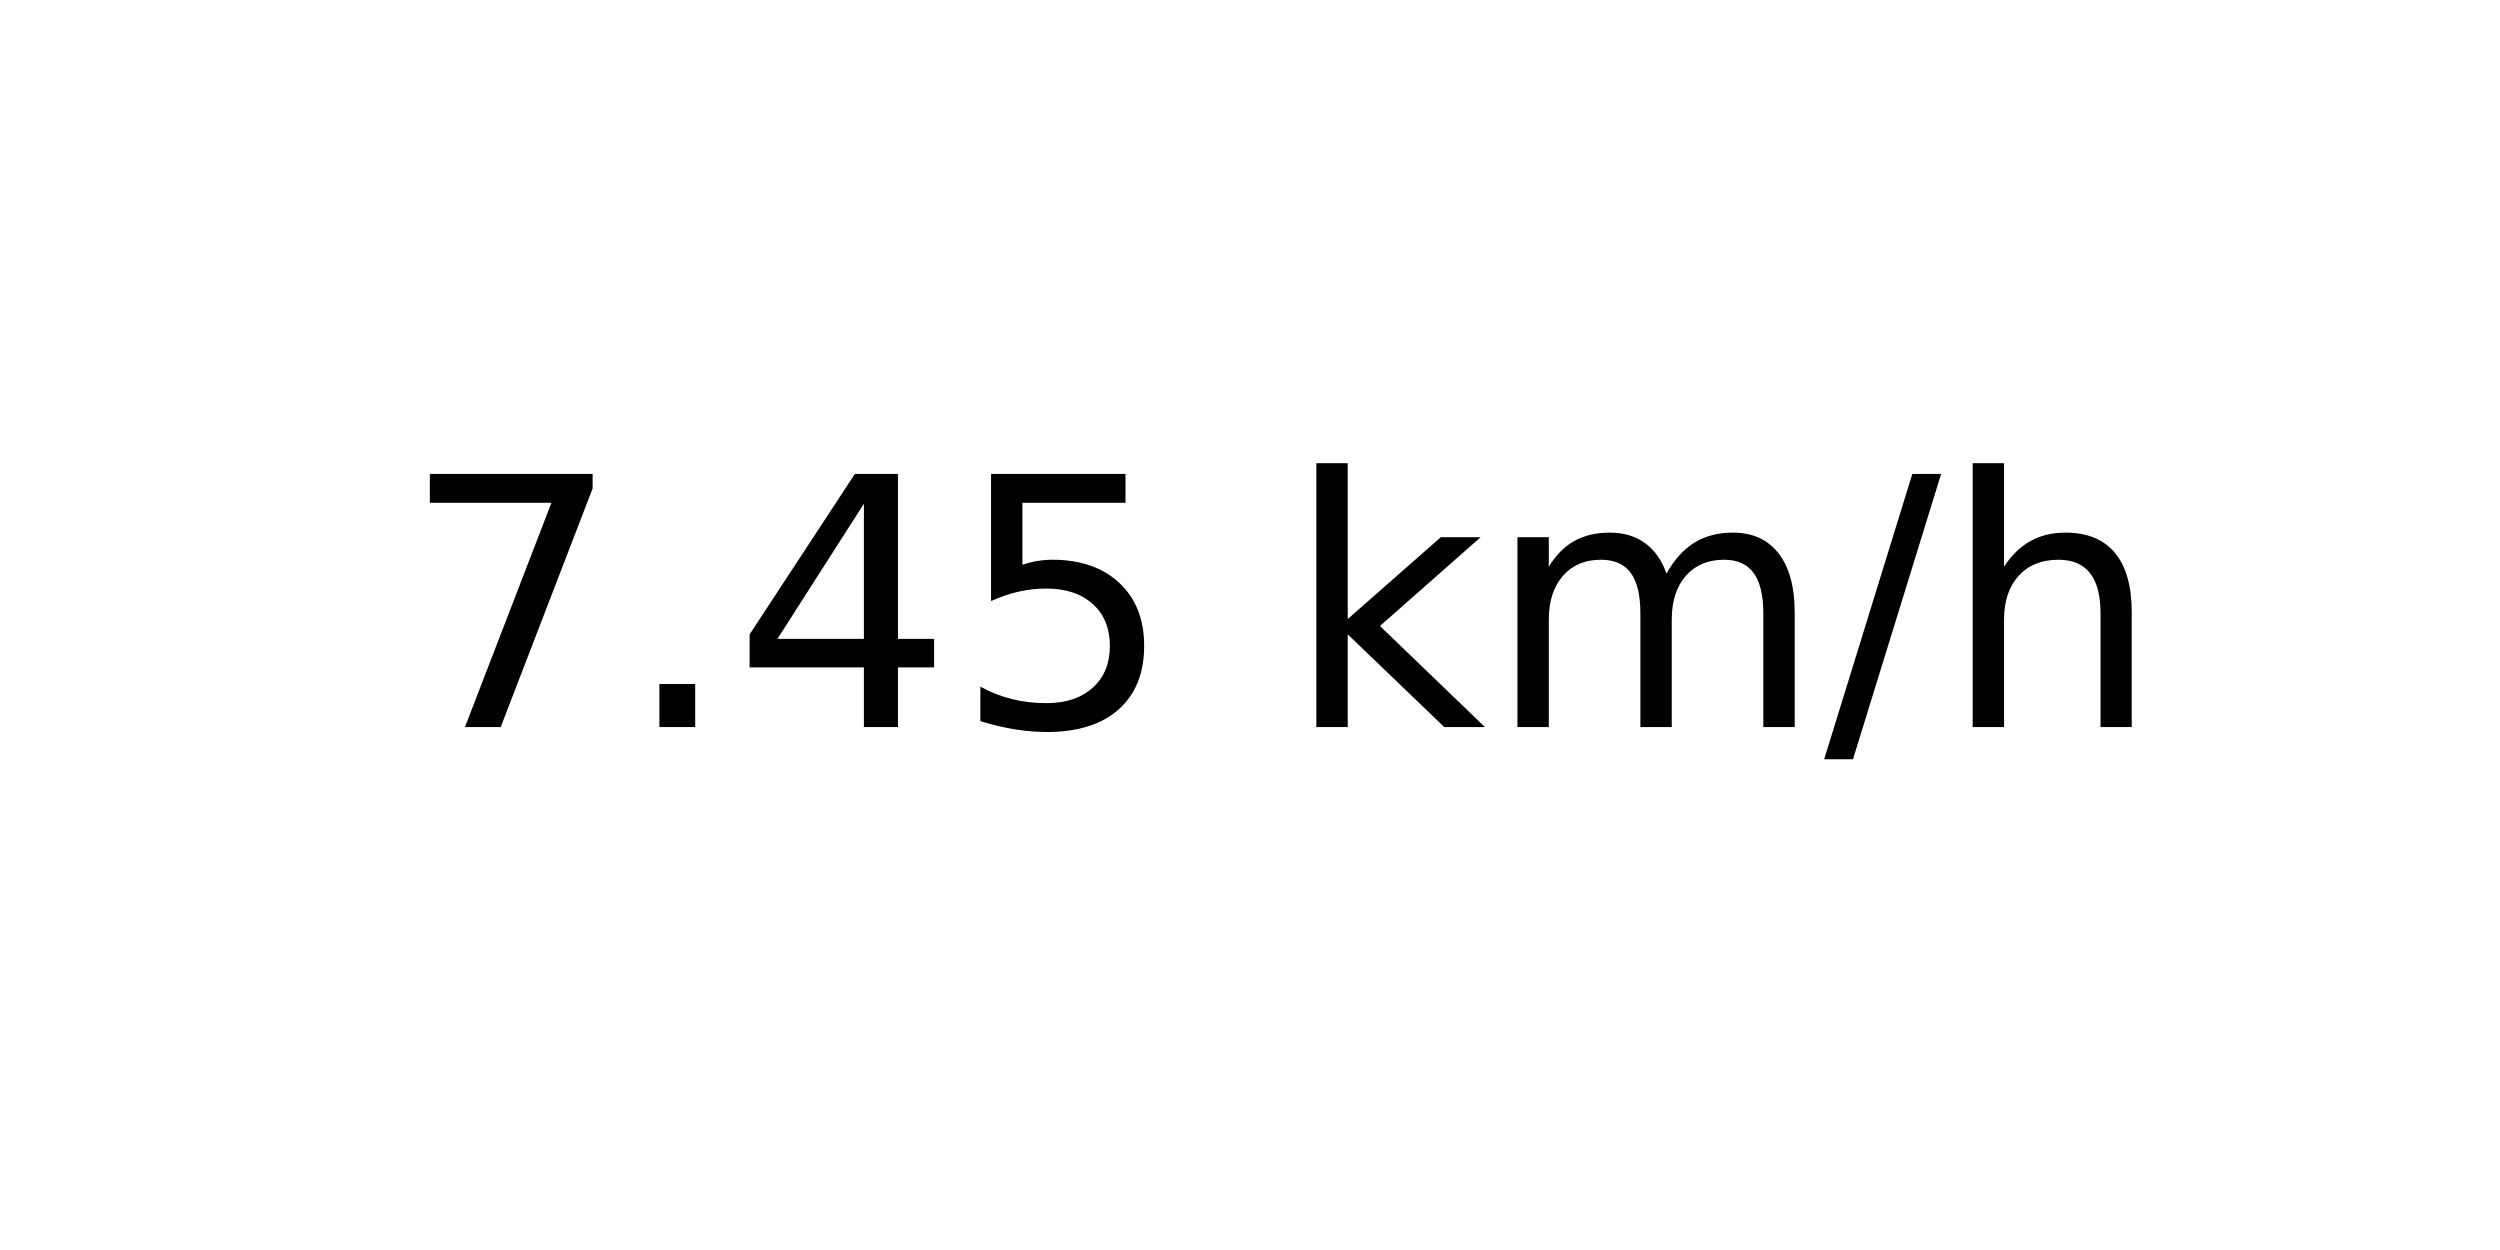
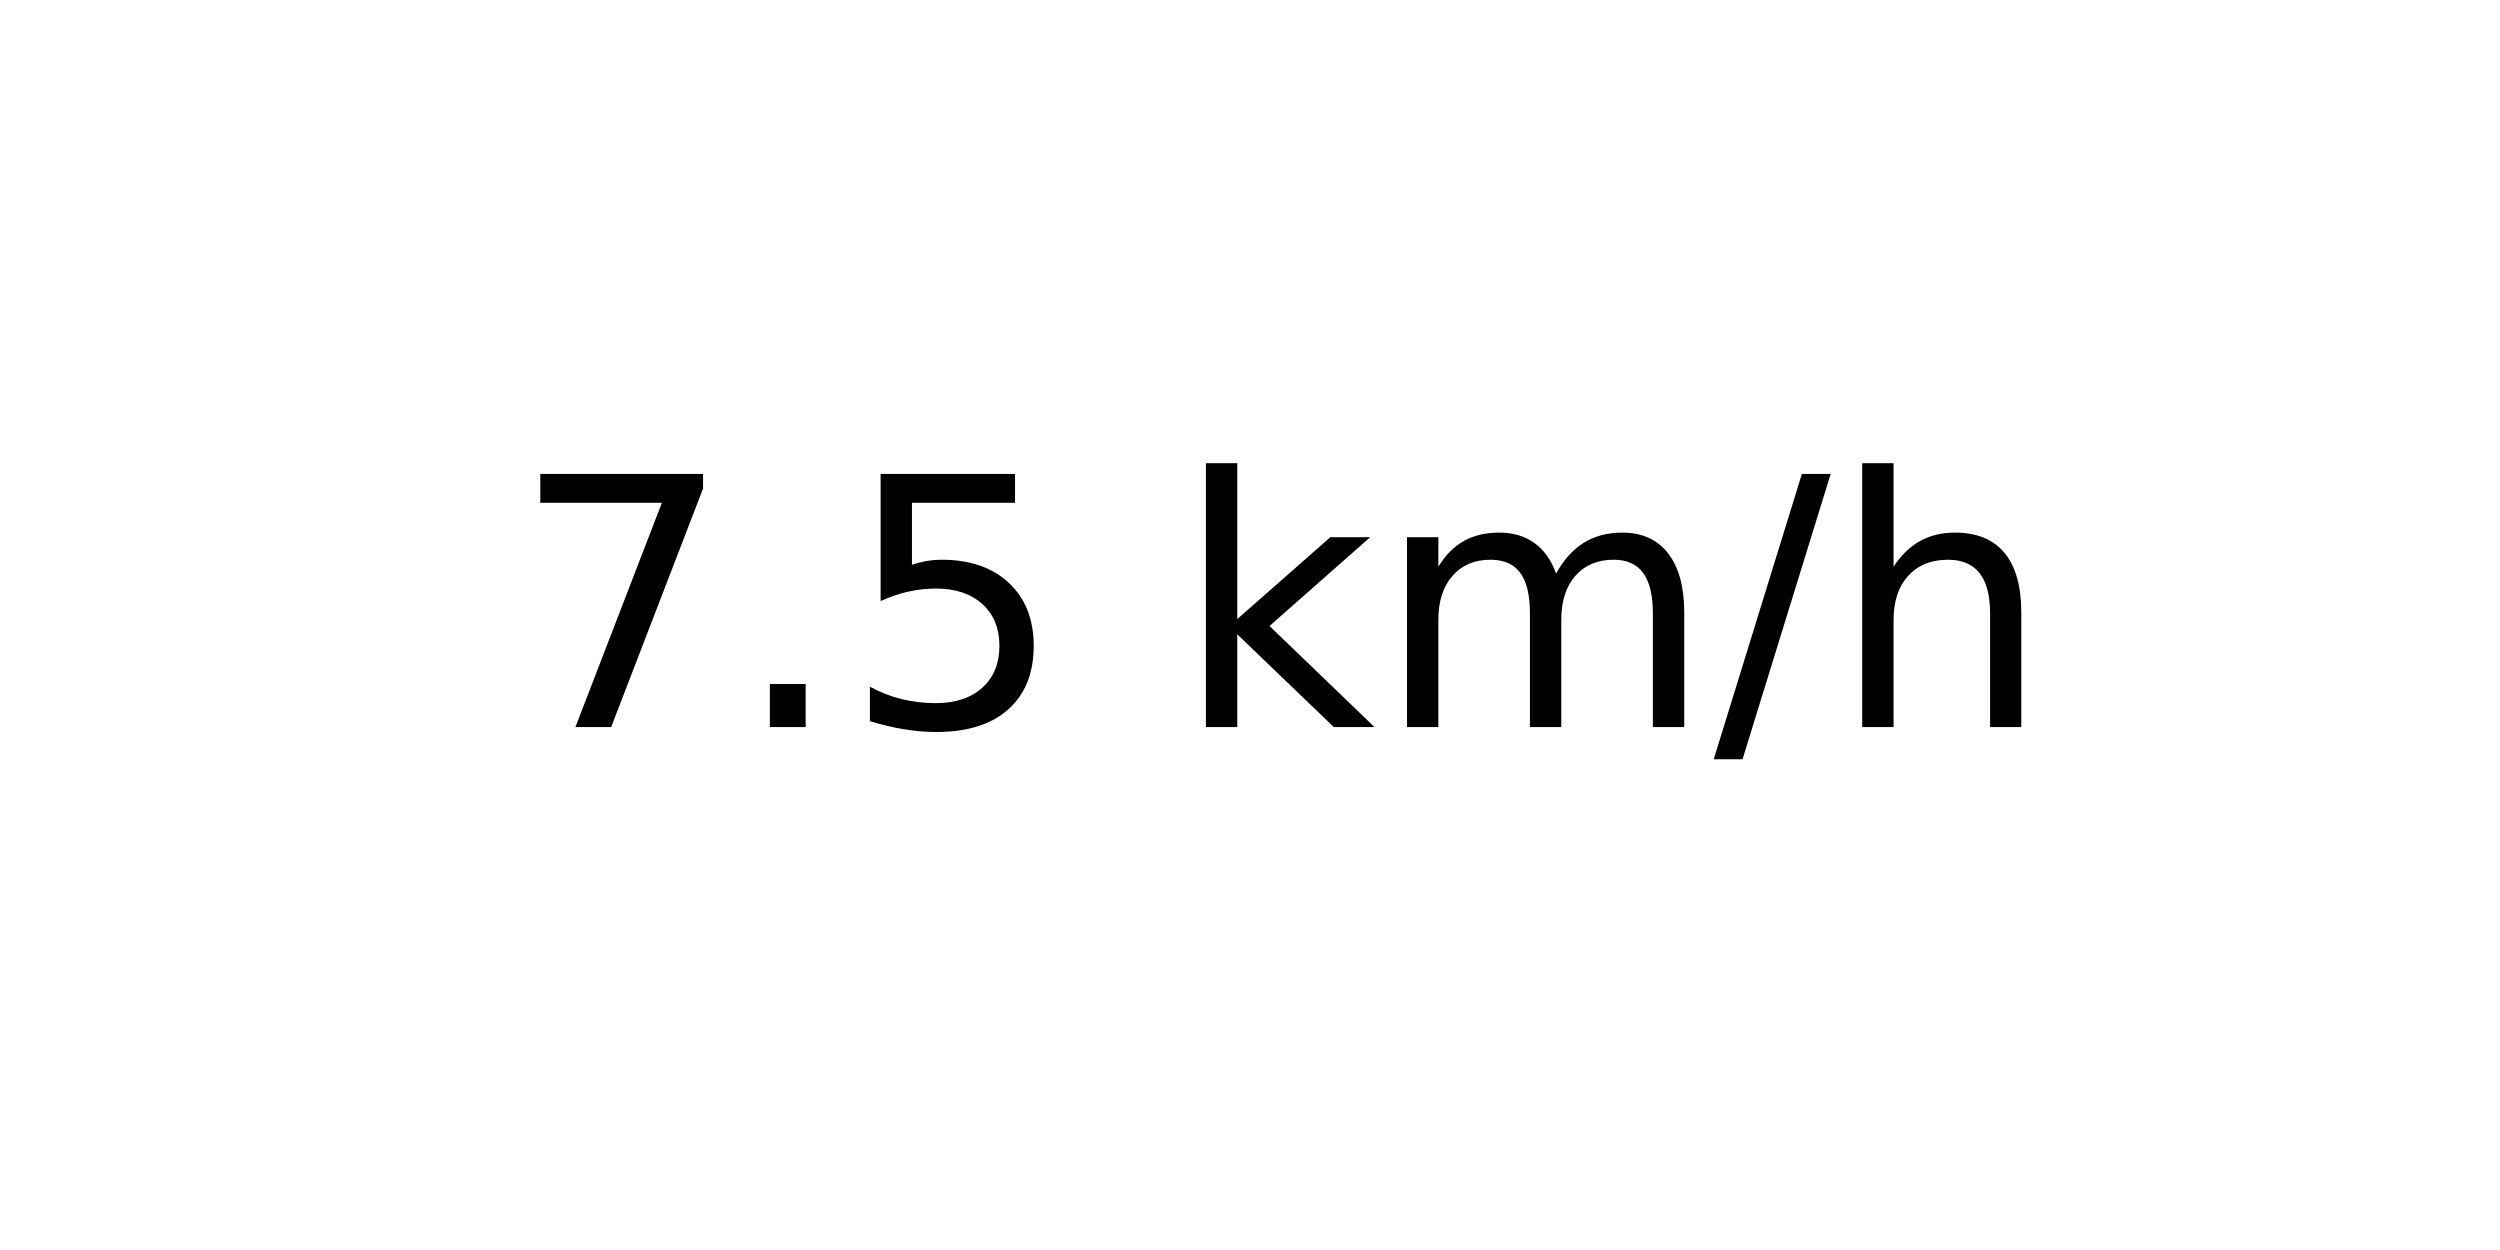
<svg xmlns="http://www.w3.org/2000/svg" xmlns:xlink="http://www.w3.org/1999/xlink" width="72pt" height="36pt" viewBox="0 0 72 36" version="1.1">
  <defs>
    <style type="text/css">*{stroke-linejoin: round; stroke-linecap: butt}</style>
  </defs>
  <g id="figure_1">
    <g id="axes_1">
      <g id="text_1">
-         <g transform="translate(11.55937 20.93937) scale(0.1 -0.1)">
+         <g transform="translate(14.74062 20.93937) scale(0.1 -0.1)">
          <defs>
            <path id="DejaVuSans-37" d="M 525 4666  L 3525 4666  L 3525 4397  L 1831 0  L 1172 0  L 2766 4134  L 525 4134  L 525 4666  z " transform="scale(0.015625)" />
            <path id="DejaVuSans-2e" d="M 684 794  L 1344 794  L 1344 0  L 684 0  L 684 794  z " transform="scale(0.015625)" />
-             <path id="DejaVuSans-34" d="M 2419 4116  L 825 1625  L 2419 1625  L 2419 4116  z M 2253 4666  L 3047 4666  L 3047 1625  L 3713 1625  L 3713 1100  L 3047 1100  L 3047 0  L 2419 0  L 2419 1100  L 313 1100  L 313 1709  L 2253 4666  z " transform="scale(0.015625)" />
            <path id="DejaVuSans-35" d="M 691 4666  L 3169 4666  L 3169 4134  L 1269 4134  L 1269 2991  Q 1406 3038 1543 3061  Q 1681 3084 1819 3084  Q 2600 3084 3056 2656  Q 3513 2228 3513 1497  Q 3513 744 3044 326  Q 2575 -91 1722 -91  Q 1428 -91 1123 -41  Q 819 9 494 109  L 494 744  Q 775 591 1075 516  Q 1375 441 1709 441  Q 2250 441 2565 725  Q 2881 1009 2881 1497  Q 2881 1984 2565 2268  Q 2250 2553 1709 2553  Q 1456 2553 1204 2497  Q 953 2441 691 2322  L 691 4666  z " transform="scale(0.015625)" />
            <path id="DejaVuSans-20" transform="scale(0.015625)" />
            <path id="DejaVuSans-6b" d="M 581 4863  L 1159 4863  L 1159 1991  L 2875 3500  L 3609 3500  L 1753 1863  L 3688 0  L 2938 0  L 1159 1709  L 1159 0  L 581 0  L 581 4863  z " transform="scale(0.015625)" />
            <path id="DejaVuSans-6d" d="M 3328 2828  Q 3544 3216 3844 3400  Q 4144 3584 4550 3584  Q 5097 3584 5394 3201  Q 5691 2819 5691 2113  L 5691 0  L 5113 0  L 5113 2094  Q 5113 2597 4934 2840  Q 4756 3084 4391 3084  Q 3944 3084 3684 2787  Q 3425 2491 3425 1978  L 3425 0  L 2847 0  L 2847 2094  Q 2847 2600 2669 2842  Q 2491 3084 2119 3084  Q 1678 3084 1418 2786  Q 1159 2488 1159 1978  L 1159 0  L 581 0  L 581 3500  L 1159 3500  L 1159 2956  Q 1356 3278 1631 3431  Q 1906 3584 2284 3584  Q 2666 3584 2933 3390  Q 3200 3197 3328 2828  z " transform="scale(0.015625)" />
            <path id="DejaVuSans-2f" d="M 1625 4666  L 2156 4666  L 531 -594  L 0 -594  L 1625 4666  z " transform="scale(0.015625)" />
            <path id="DejaVuSans-68" d="M 3513 2113  L 3513 0  L 2938 0  L 2938 2094  Q 2938 2591 2744 2837  Q 2550 3084 2163 3084  Q 1697 3084 1428 2787  Q 1159 2491 1159 1978  L 1159 0  L 581 0  L 581 4863  L 1159 4863  L 1159 2956  Q 1366 3272 1645 3428  Q 1925 3584 2291 3584  Q 2894 3584 3203 3211  Q 3513 2838 3513 2113  z " transform="scale(0.015625)" />
          </defs>
          <use xlink:href="#DejaVuSans-37" />
          <use xlink:href="#DejaVuSans-2e" x="63.623" />
-           <use xlink:href="#DejaVuSans-34" x="95.41" />
-           <use xlink:href="#DejaVuSans-35" x="159.033" />
-           <use xlink:href="#DejaVuSans-20" x="222.656" />
-           <use xlink:href="#DejaVuSans-6b" x="254.443" />
-           <use xlink:href="#DejaVuSans-6d" x="312.354" />
-           <use xlink:href="#DejaVuSans-2f" x="409.766" />
-           <use xlink:href="#DejaVuSans-68" x="443.457" />
+           <use xlink:href="#DejaVuSans-35" x="95.41" />
+           <use xlink:href="#DejaVuSans-20" x="159.033" />
+           <use xlink:href="#DejaVuSans-6b" x="190.82" />
+           <use xlink:href="#DejaVuSans-6d" x="248.73" />
+           <use xlink:href="#DejaVuSans-2f" x="346.143" />
+           <use xlink:href="#DejaVuSans-68" x="379.834" />
        </g>
      </g>
    </g>
  </g>
</svg>
